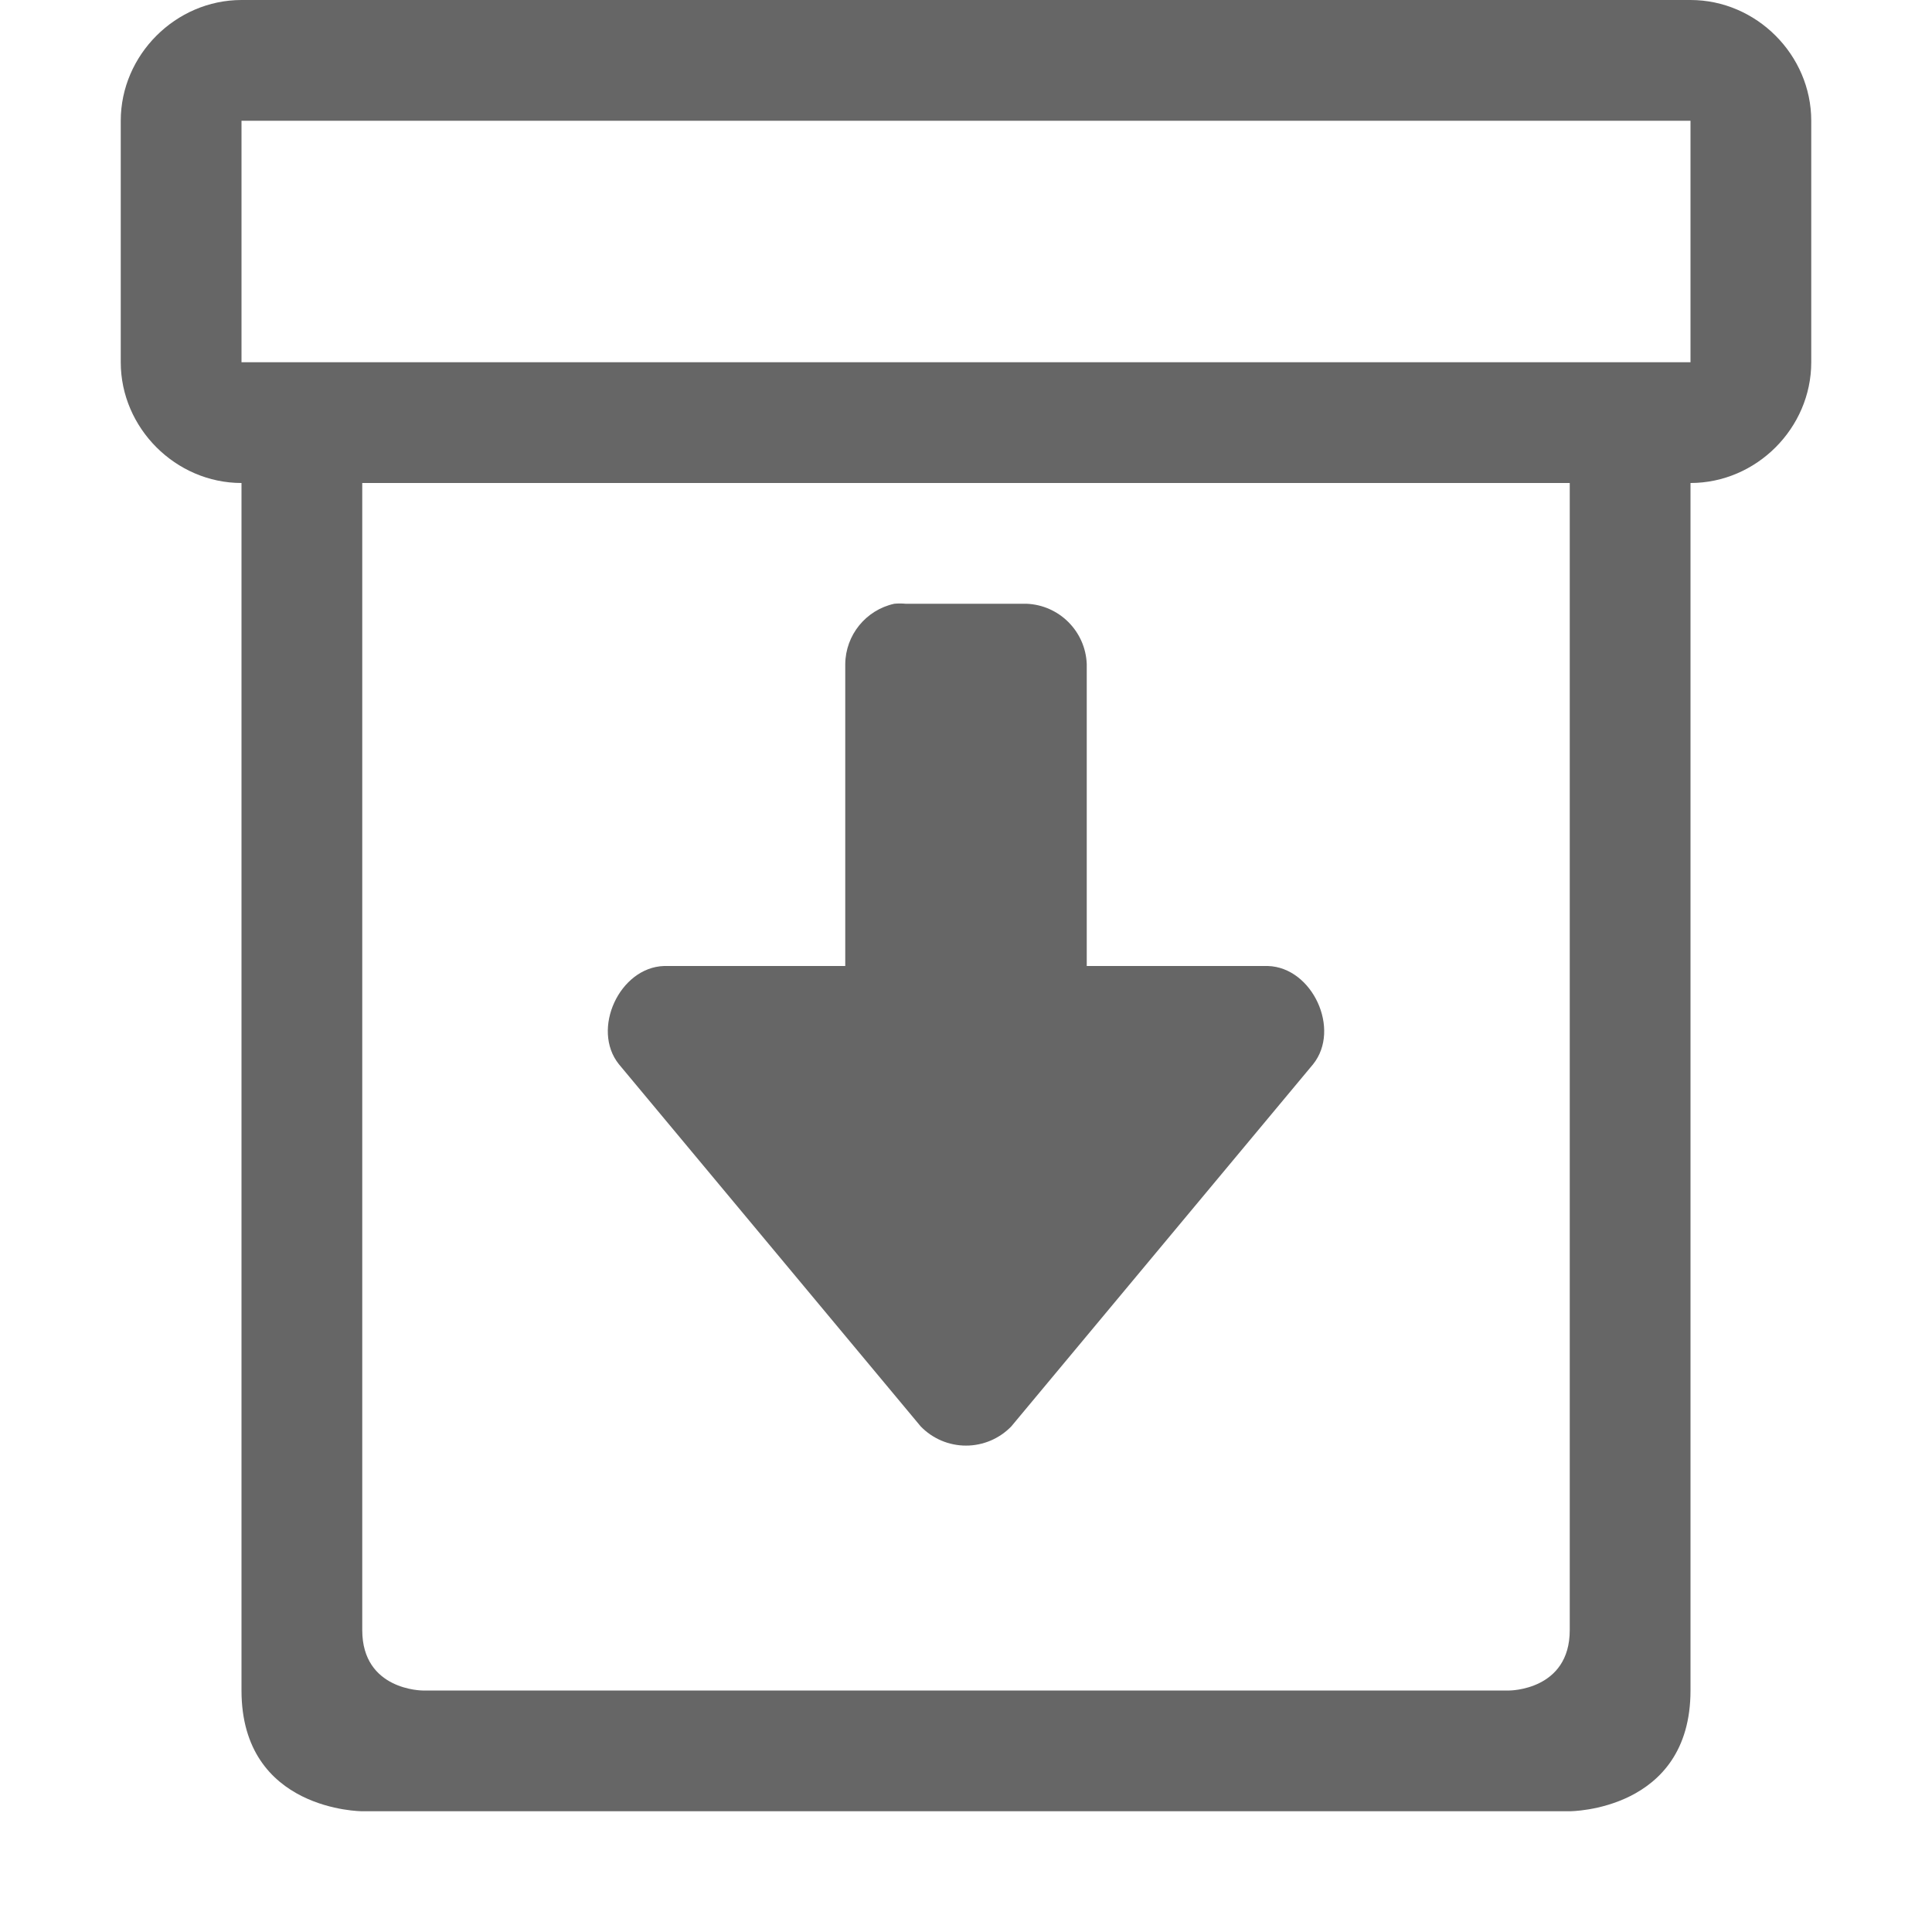
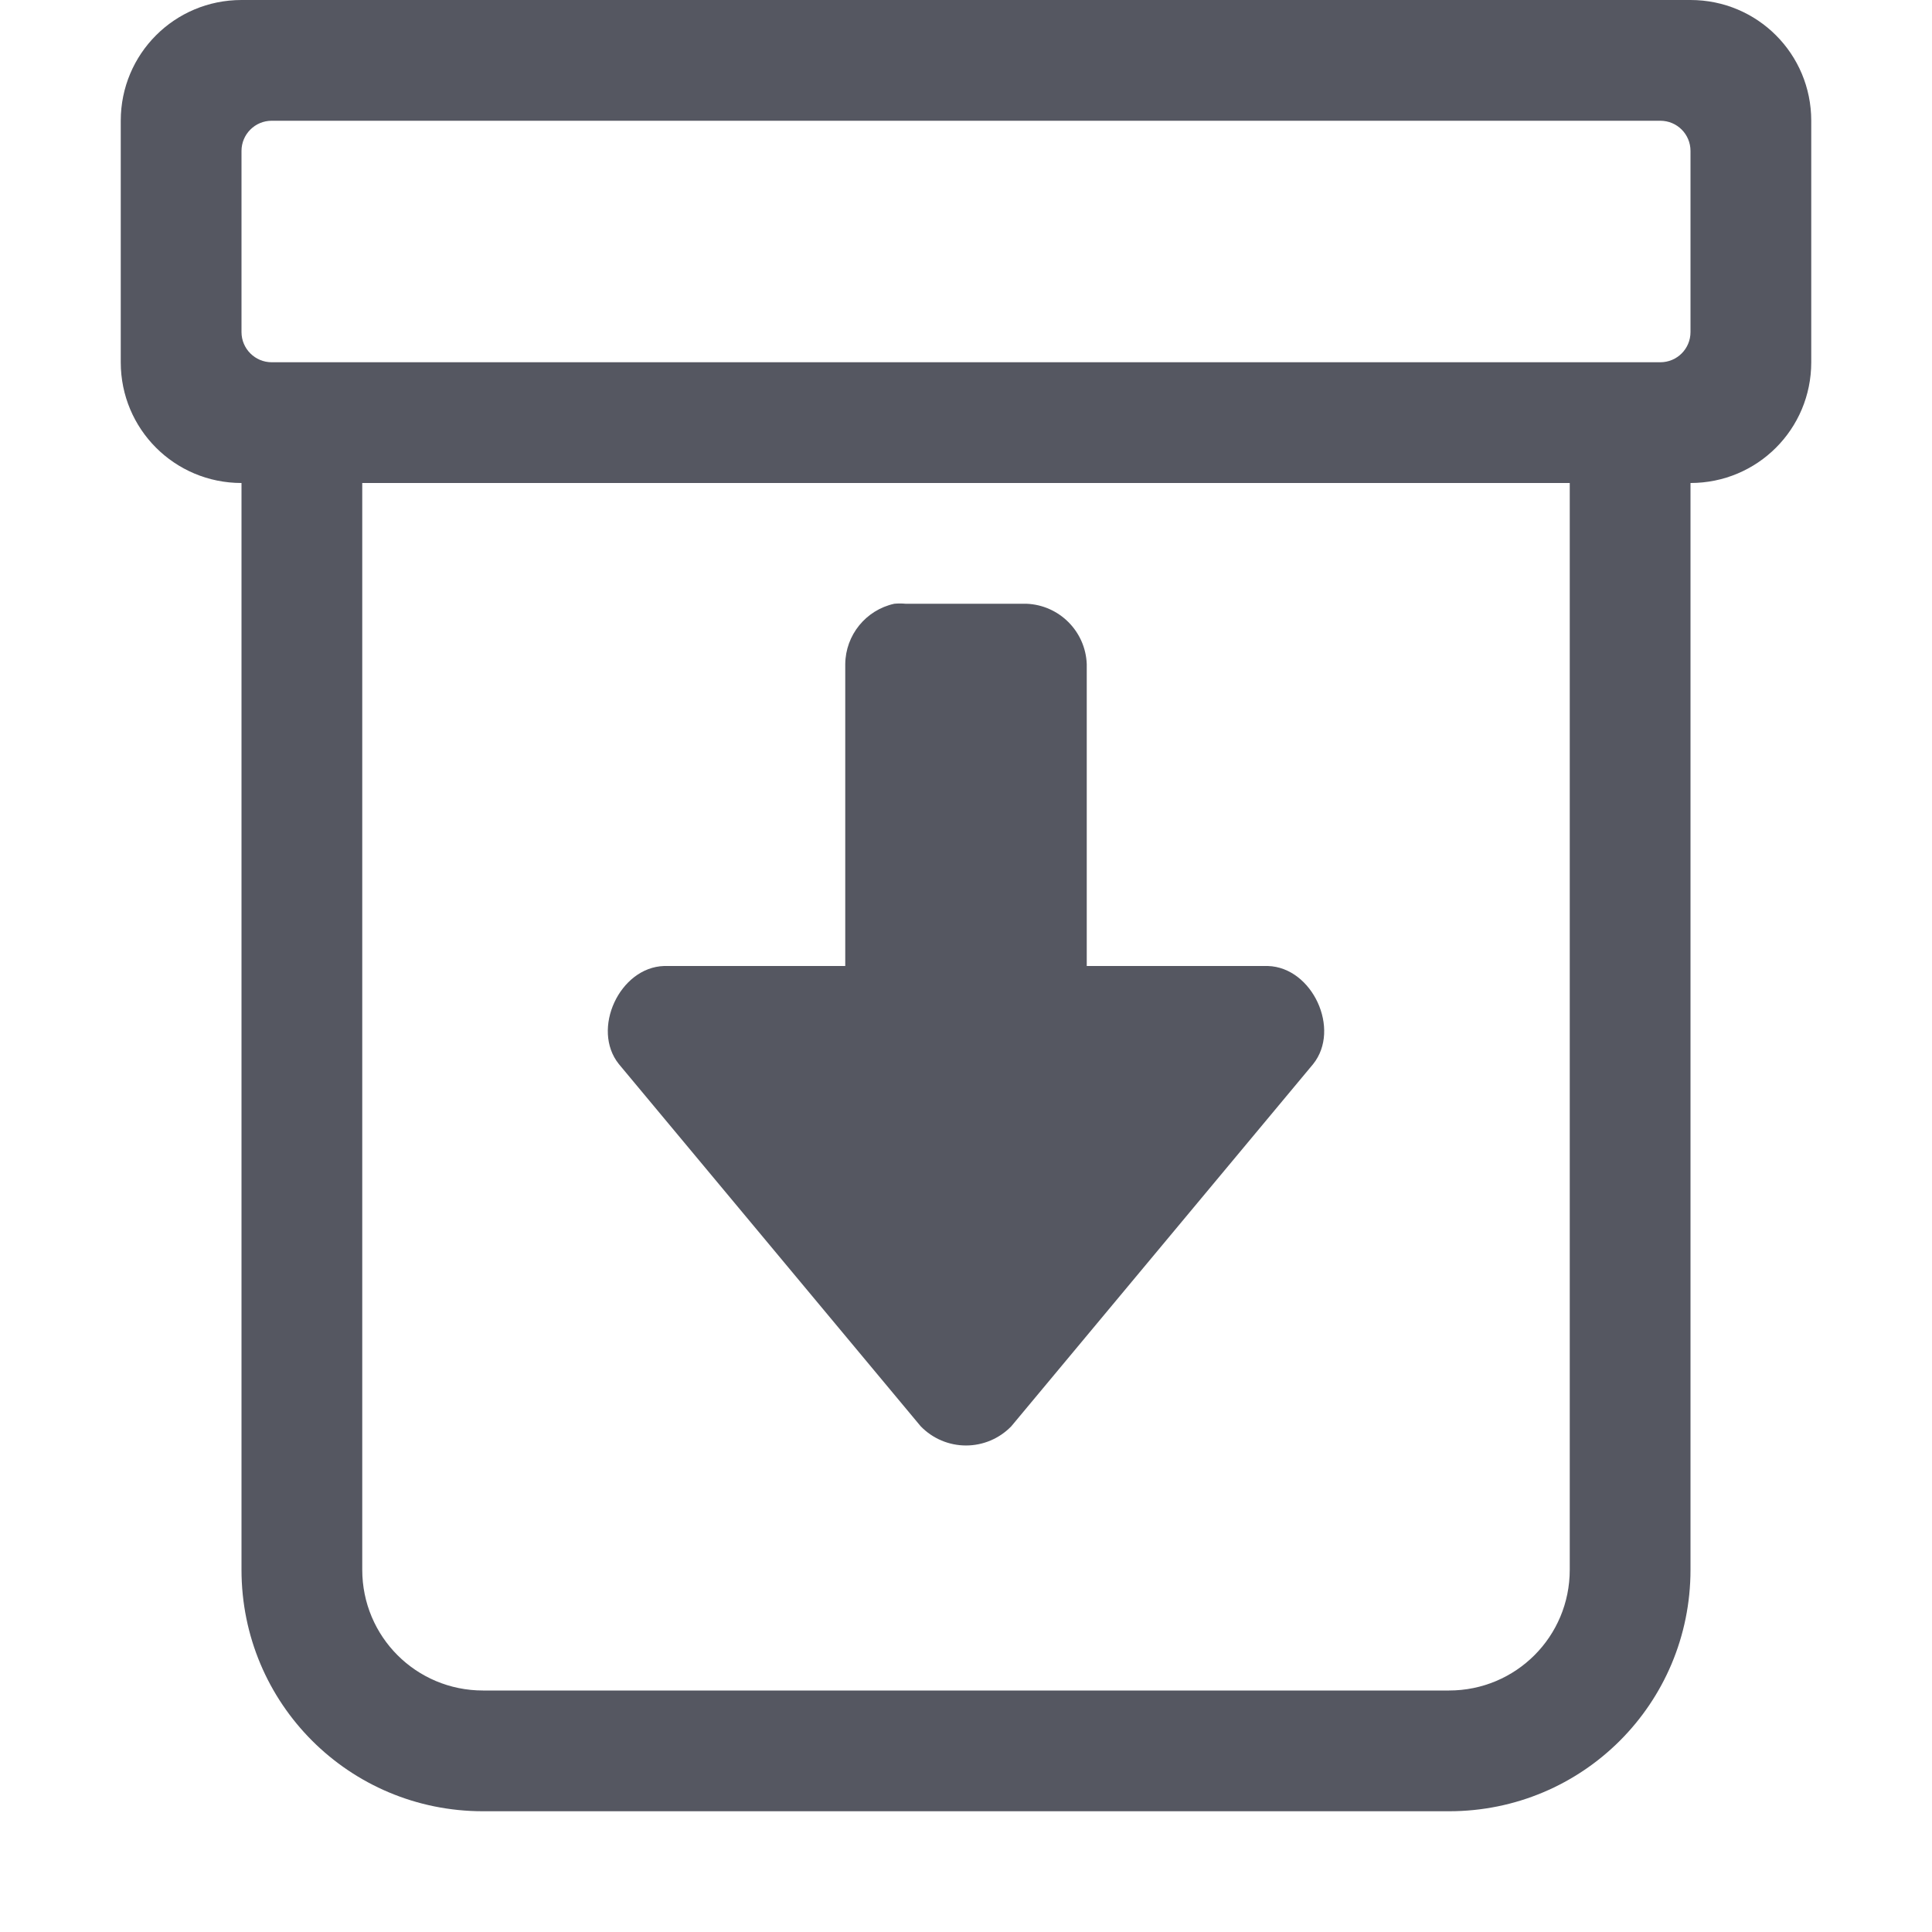
- <svg xmlns="http://www.w3.org/2000/svg" height="16" width="16">
-   <g transform="translate(-633 23)">
-     <path color="#bebebe" d="M635-23c-.545 0-1 .455-1 1v2c0 .545.455 1 1 1v10c0 1 1 1 1 1h10s1 0 1-1v-10c.546 0 1-.455 1-1v-2c0-.545-.454-1-1-1zm0 1h12v2h-12zm1 3h10v9.5c0 .5-.5.5-.5.5h-9s-.5 0-.5-.5z" fill="#666" overflow="visible" style="marker:none" />
-     <path color="#000" d="M640.406-18a.517.517 0 0 0-.406.5v2.5h-1.5c-.369.011-.606.524-.375.813l2.5 3a.522.522 0 0 0 .75 0l2.5-3c.231-.289-.006-.802-.375-.813H642v-2.5a.52.52 0 0 0-.5-.5h-1a.506.506 0 0 0-.094 0z" fill="#666" font-family="Sans" font-weight="400" overflow="visible" style="line-height:normal;-inkscape-font-specification:Sans;text-indent:0;text-align:start;text-decoration-line:none;text-transform:none;marker:none" />
-   </g>
+ <svg xmlns="http://www.w3.org/2000/svg" height="16" width="16" version="1.1" id="svg6">
+   <defs id="defs10" />
+   <path id="rect322" style="opacity:1;fill:#555761;stroke:none;stroke-width:1;stroke-linecap:round;-inkscape-stroke:none;stop-color:#000000" d="M 2 0 C 1.446 0 1 0.446 1 1 L 1 3 C 1 3.554 1.446 4 2 4 L 2 13 C 2 14.108 2.892 15 4 15 L 12 15 C 13.108 15 14 14.108 14 13 L 14 4 C 14.554 4 15 3.554 15 3 L 15 1 C 15 0.446 14.554 0 14 0 L 2 0 z M 2.25 1 L 13.75 1 C 13.889 1 14 1.112 14 1.25 L 14 2.75 C 14 2.888 13.889 3 13.75 3 L 2.25 3 C 2.112 3 2 2.888 2 2.75 L 2 1.25 C 2 1.112 2.112 1 2.25 1 z M 3 4 L 13 4 L 13 13 C 13 13.554 12.554 14 12 14 L 4 14 C 3.446 14 3 13.554 3 13 L 3 4 z M 7.406 5 A 0.517 0.517 0 0 0 7 5.5 L 7 8 L 5.5 8 C 5.131 8.011 4.894 8.524 5.125 8.812 L 7.625 11.812 A 0.522 0.522 0 0 0 8.375 11.812 L 10.875 8.812 C 11.106 8.524 10.869 8.011 10.5 8 L 9 8 L 9 5.5 A 0.52 0.52 0 0 0 8.5 5 L 7.5 5 A 0.506 0.506 0 0 0 7.406 5 z " />
</svg>
